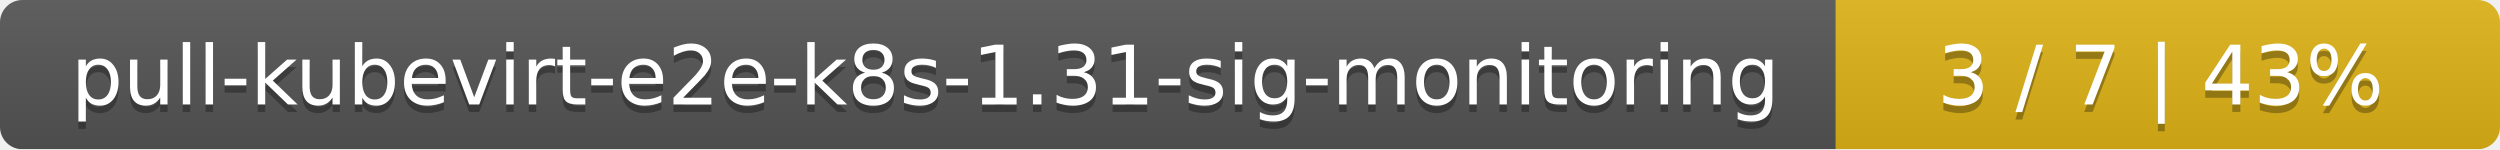
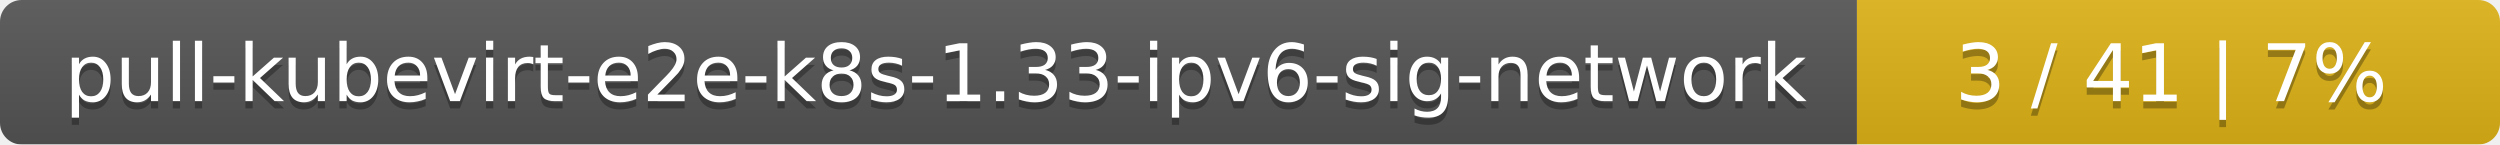
- <svg xmlns="http://www.w3.org/2000/svg" width="335" height="20">
+ <svg xmlns="http://www.w3.org/2000/svg" width="346" height="20">
  <linearGradient id="smooth" x2="0" y2="100%">
    <stop offset="0" stop-color="#bbb" stop-opacity=".1" />
    <stop offset="1" stop-opacity=".1" />
  </linearGradient>
  <mask id="round">
-     <rect width="335" height="20" rx="3" fill="#fff" />
+     <rect width="346" height="20" rx="3" fill="#fff" />
  </mask>
  <g mask="url(#round)">
-     <rect width="246" height="20" fill="#555" />
-     <rect x="246" width="89" height="20" fill="#dfb317" />
-     <rect width="335" height="20" fill="url(#smooth)" />
+     <rect width="257" height="20" fill="#555" />
+     <rect x="257" width="89" height="20" fill="#dfb317" />
+     <rect width="346" height="20" fill="url(#smooth)" />
  </g>
  <g fill="#fff" text-anchor="middle" font-family="DejaVu Sans,Verdana,Geneva,sans-serif" font-size="11">
-     <text x="124" y="15" fill="#010101" fill-opacity=".3">pull-kubevirt-e2e-k8s-1.31-sig-monitoring</text>
-     <text x="124" y="14">pull-kubevirt-e2e-k8s-1.31-sig-monitoring</text>
-     <text x="289.5" y="15" fill="#010101" fill-opacity=".3">3 / 7    |    43%</text>
-     <text x="289.5" y="14">3 / 7    |    43%</text>
+     <text x="129.5" y="15" fill="#010101" fill-opacity=".3">pull-kubevirt-e2e-k8s-1.33-ipv6-sig-network</text>
+     <text x="129.5" y="14">pull-kubevirt-e2e-k8s-1.33-ipv6-sig-network</text>
+     <text x="300.5" y="15" fill="#010101" fill-opacity=".3">3 / 41    |    7%</text>
+     <text x="300.5" y="14">3 / 41    |    7%</text>
  </g>
</svg>
